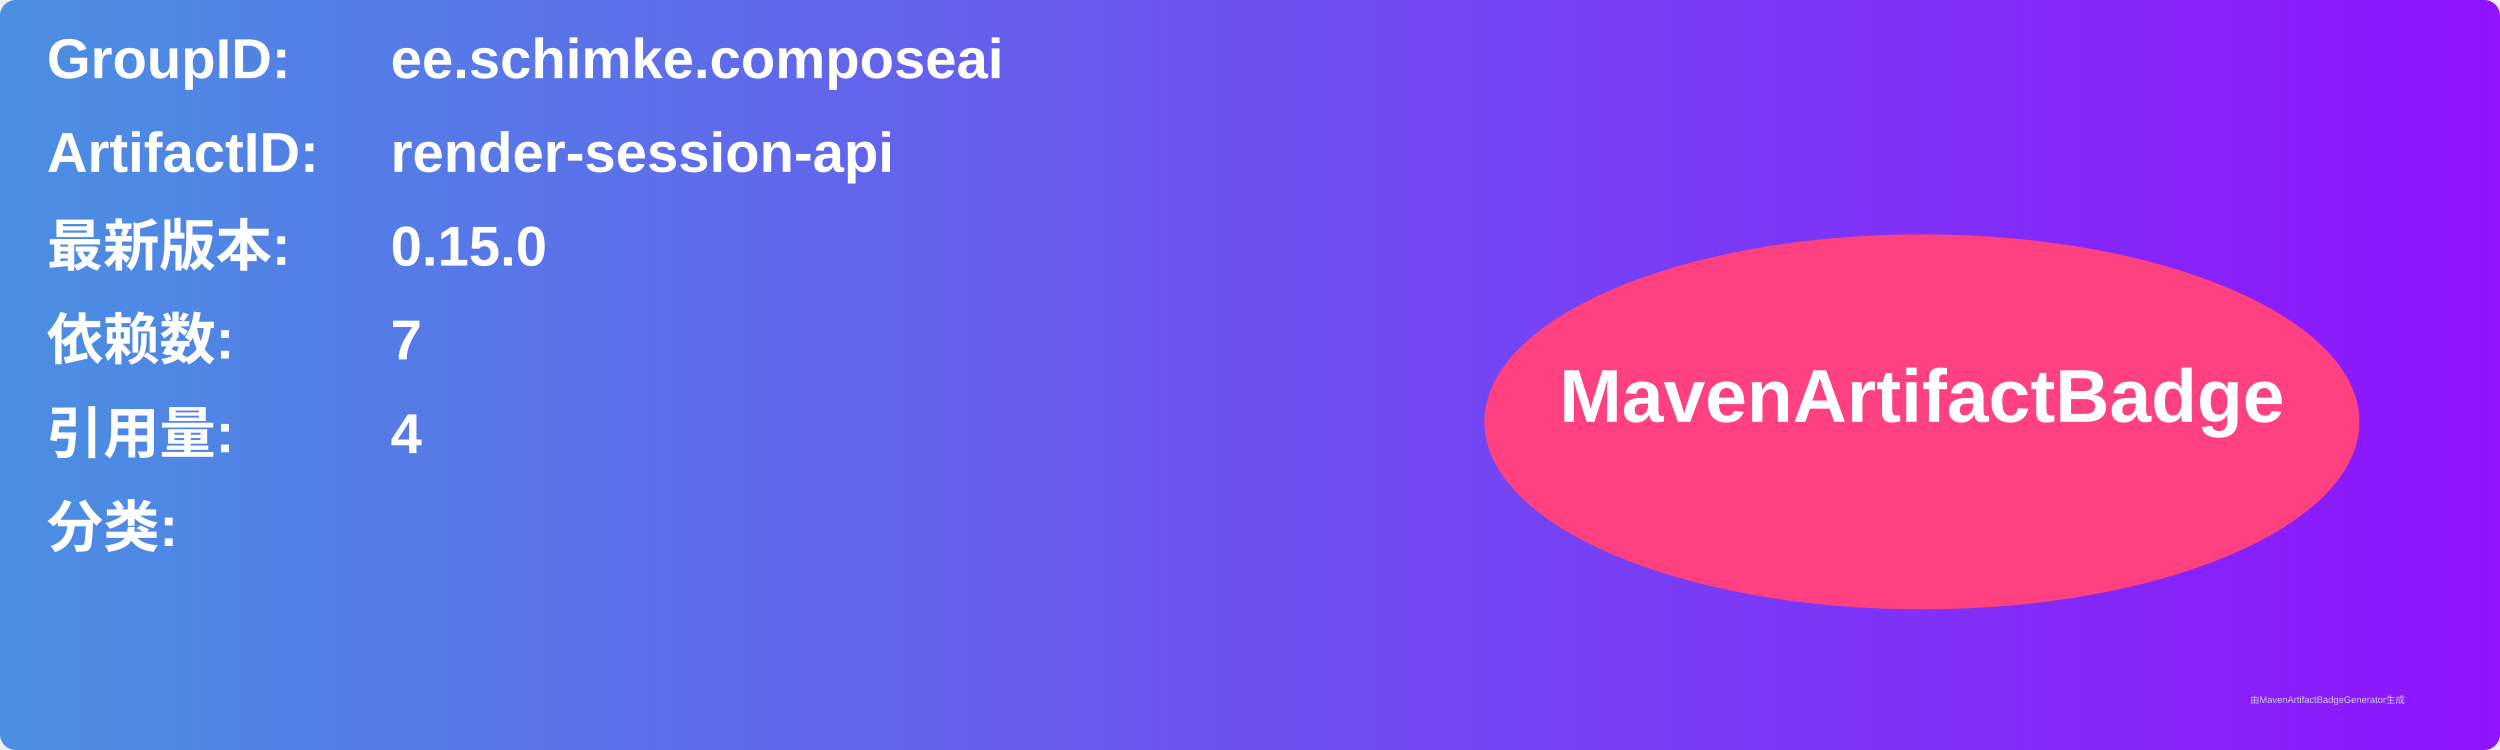
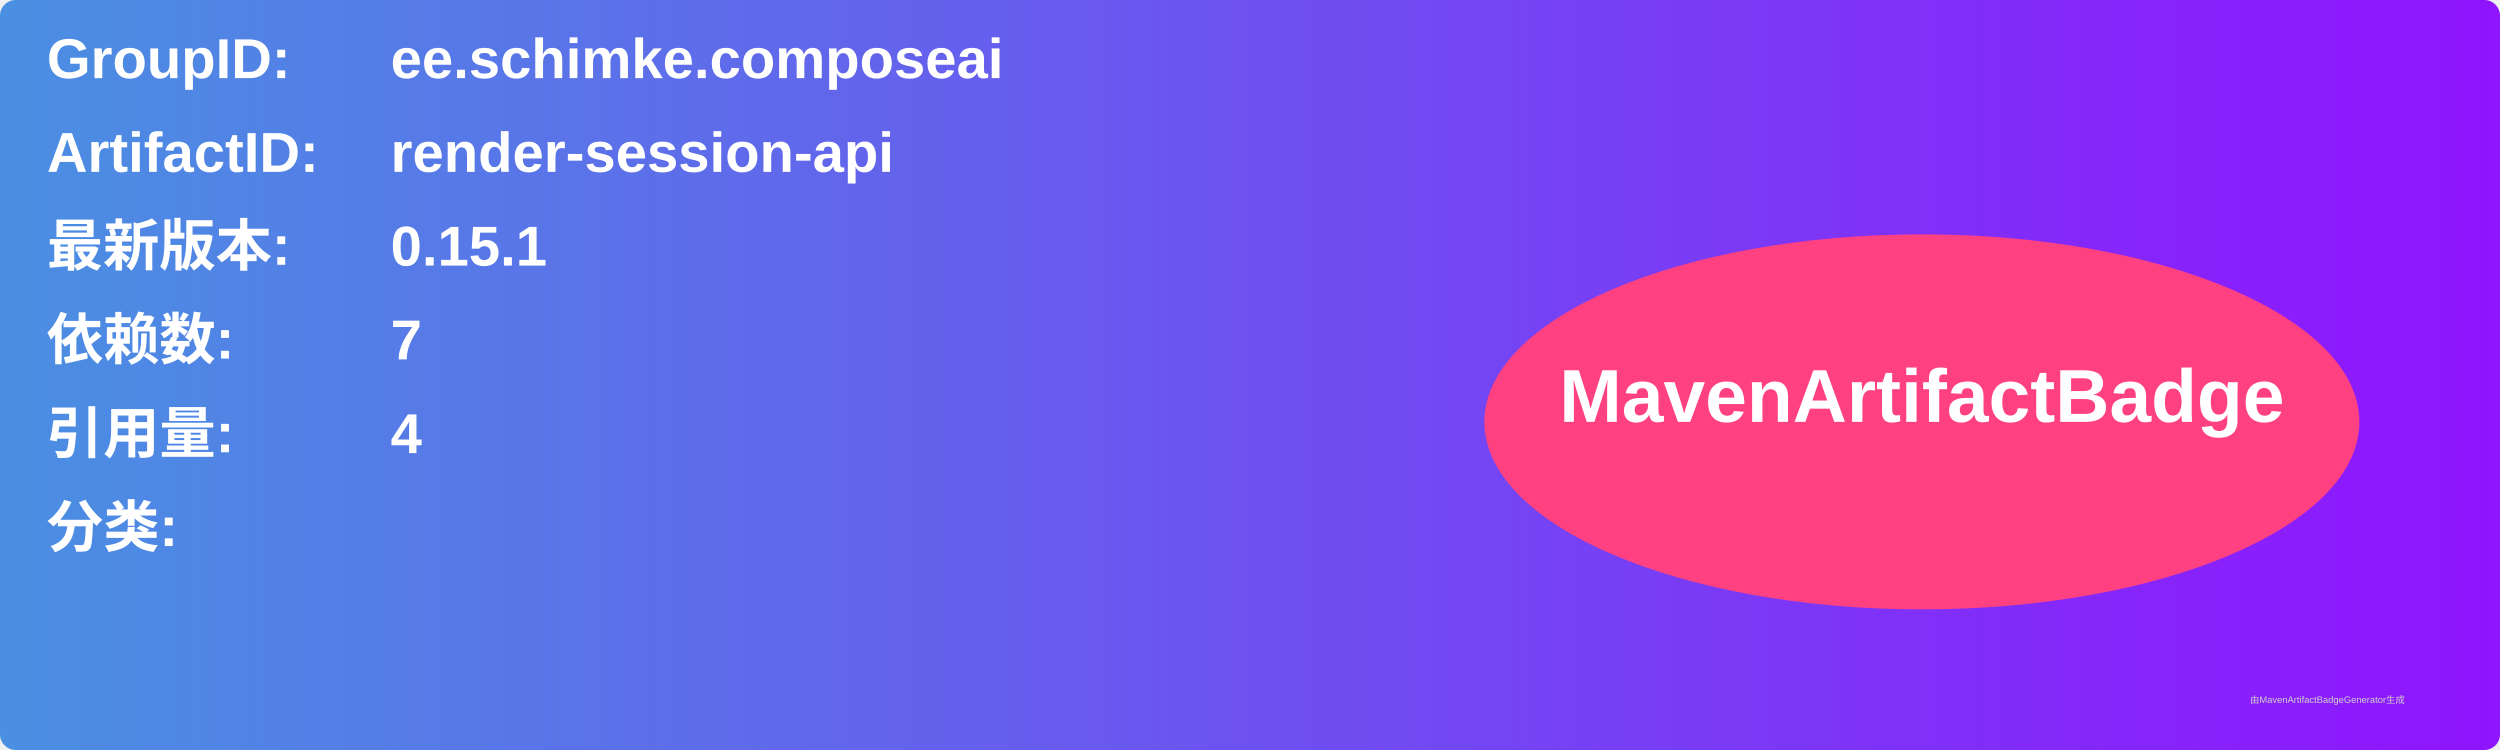
<svg xmlns="http://www.w3.org/2000/svg" width="800" height="240" viewBox="0 0 800 240">
  <linearGradient id="grad" x1="0%" y1="0%" x2="100%" y2="0%">
    <stop offset="0%" stop-color="#4a90e2" />
    <stop offset="100%" stop-color="#9013fe" />
  </linearGradient>
  <rect width="100%" height="100%" rx="5" ry="5" fill="url(#grad)" />
  <g transform="translate(15, 15)">
    <text x="0" y="10" font-family="Arial" font-size="18" fill="white" font-weight="bold" width="260">GroupID:</text>
    <text x="110" y="10" font-family="Arial" font-size="18" fill="white" font-weight="bold" width="460">ee.schimke.composeai</text>
    <text x="0" y="40" font-family="Arial" font-size="18" fill="white" font-weight="bold" width="260">ArtifactID:</text>
    <text x="110" y="40" font-family="Arial" font-size="18" fill="white" font-weight="bold" width="460">render-session-api</text>
    <text x="0" y="70" font-family="Arial" font-size="18" fill="white" font-weight="bold">最新版本:</text>
    <text x="110" y="70" font-family="Arial" font-size="18" fill="white" font-weight="bold">
-       <tspan font-weight="bold">0.15.0</tspan>
+       <tspan font-weight="bold">0.15.1</tspan>
    </text>
    <text x="0" y="100" font-family="Arial" font-size="18" fill="white" font-weight="bold">依赖数: </text>
    <text x="110" y="100" font-family="Arial" font-size="18" fill="white">
      <tspan font-weight="bold">7</tspan>
    </text>
    <text x="0" y="130" font-family="Arial" font-size="18" fill="white" font-weight="bold">引用量: </text>
    <text x="110" y="130" font-family="Arial" font-size="18" fill="white">
      <tspan font-weight="bold">4</tspan>
    </text>
    <text x="0" y="160" font-family="Arial" font-size="18" fill="white" font-weight="bold">分类:</text>
    <text x="10" y="190" font-family="Arial" font-size="10" fill="white">
      <tspan font-weight="bold" />
    </text>
    <ellipse cx="600" cy="120" rx="140" ry="60" fill="#ff4081" />
    <text x="600" y="120" text-anchor="middle" font-family="Arial" font-size="24" fill="white" font-weight="bold">MavenArtifactBadge</text>
  </g>
  <text x="720" y="225" font-family="Arial" font-size="3" fill="#d0d0d0">由MavenArtifactBadgeGenerator生成</text>
</svg>
